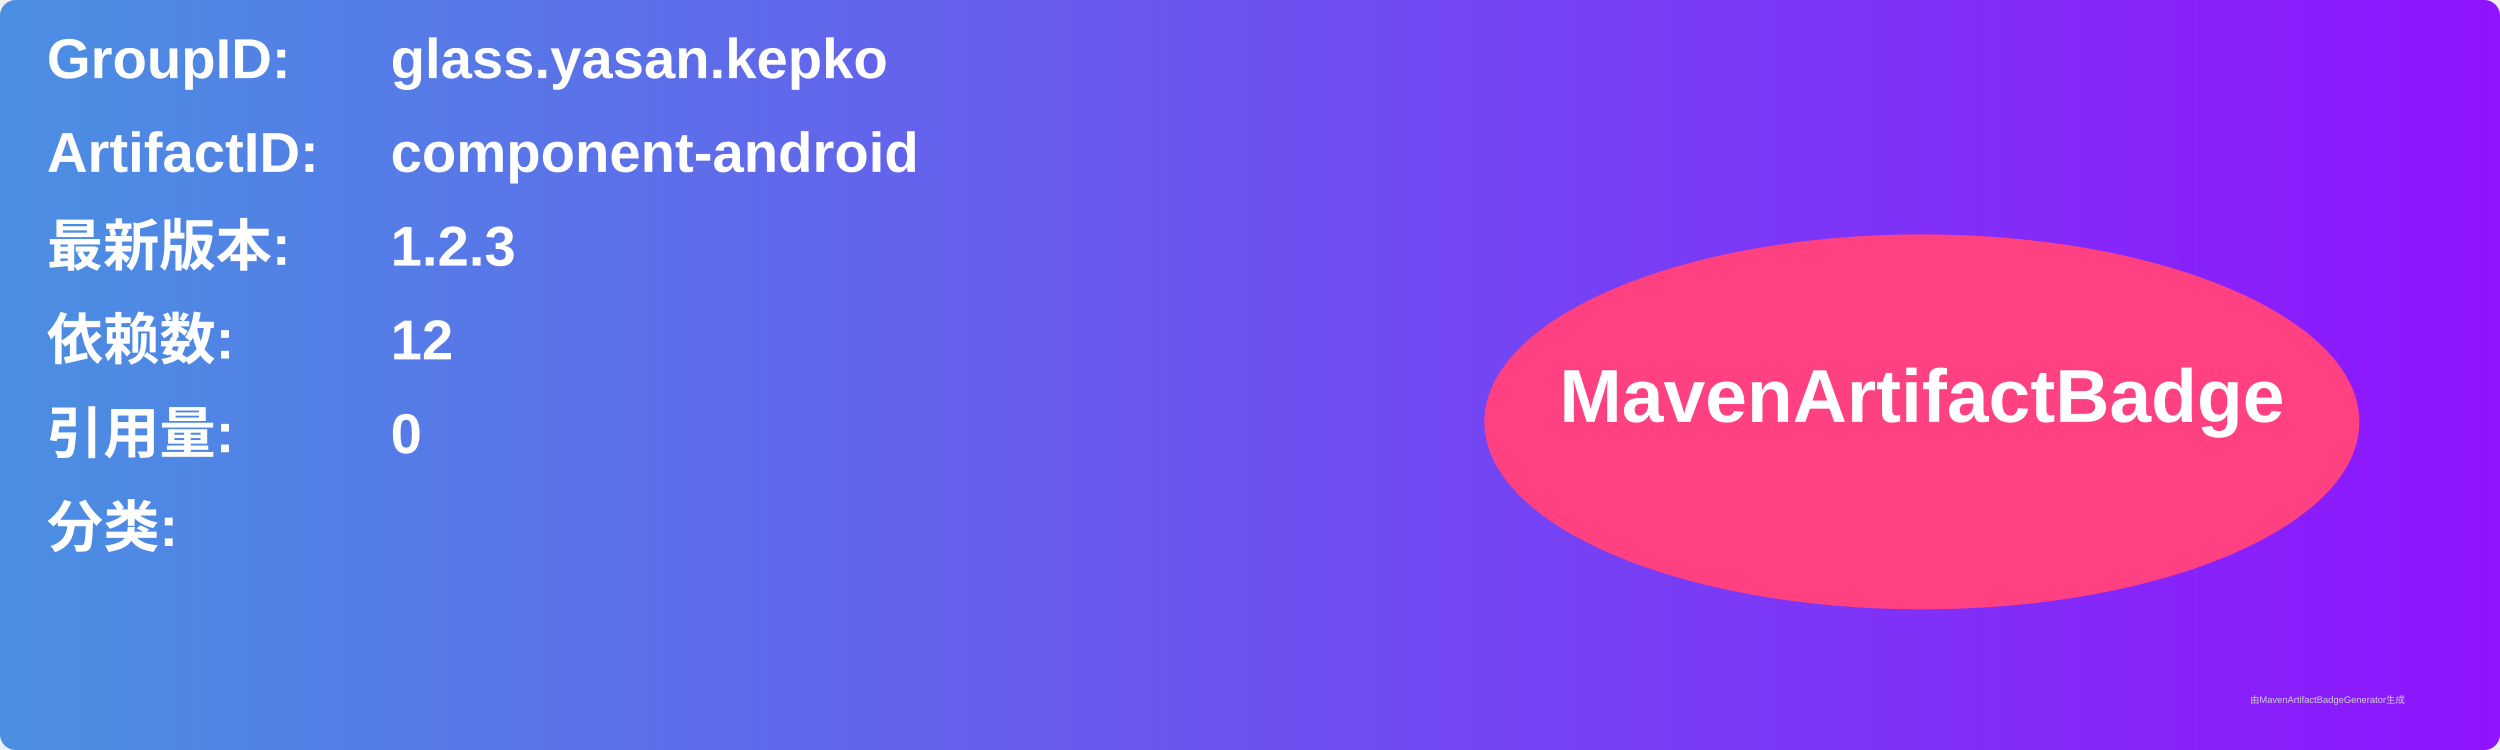
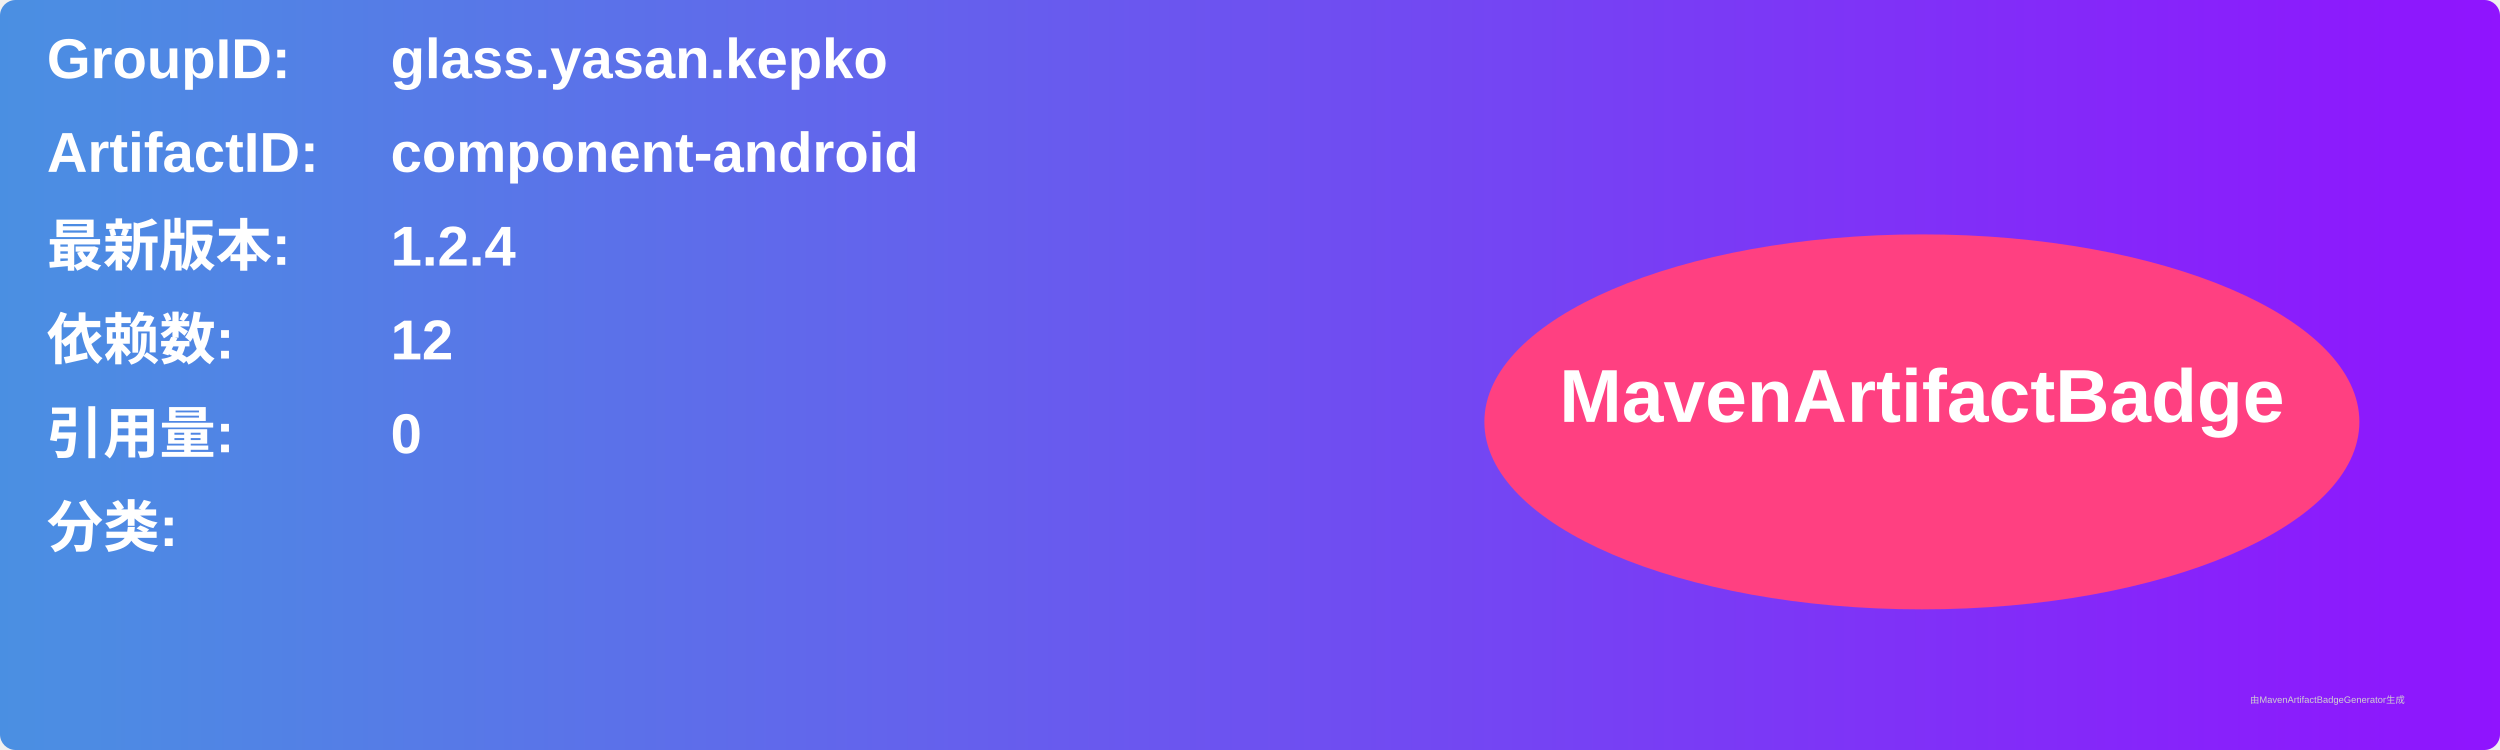
<svg xmlns="http://www.w3.org/2000/svg" width="800" height="240" viewBox="0 0 800 240">
  <linearGradient id="grad" x1="0%" y1="0%" x2="100%" y2="0%">
    <stop offset="0%" stop-color="#4a90e2" />
    <stop offset="100%" stop-color="#9013fe" />
  </linearGradient>
  <rect width="100%" height="100%" rx="5" ry="5" fill="url(#grad)" />
  <g transform="translate(15, 15)">
    <text x="0" y="10" font-family="Arial" font-size="18" fill="white" font-weight="bold" width="260">GroupID:</text>
    <text x="110" y="10" font-family="Arial" font-size="18" fill="white" font-weight="bold" width="460">glass.yasan.kepko</text>
    <text x="0" y="40" font-family="Arial" font-size="18" fill="white" font-weight="bold" width="260">ArtifactID:</text>
    <text x="110" y="40" font-family="Arial" font-size="18" fill="white" font-weight="bold" width="460">component-android</text>
    <text x="0" y="70" font-family="Arial" font-size="18" fill="white" font-weight="bold">最新版本:</text>
    <text x="110" y="70" font-family="Arial" font-size="18" fill="white" font-weight="bold">
-       <tspan font-weight="bold">1.2.3</tspan>
+       <tspan font-weight="bold">1.2.4</tspan>
    </text>
    <text x="0" y="100" font-family="Arial" font-size="18" fill="white" font-weight="bold">依赖数: </text>
    <text x="110" y="100" font-family="Arial" font-size="18" fill="white">
      <tspan font-weight="bold">12</tspan>
    </text>
    <text x="0" y="130" font-family="Arial" font-size="18" fill="white" font-weight="bold">引用量: </text>
    <text x="110" y="130" font-family="Arial" font-size="18" fill="white">
      <tspan font-weight="bold">0</tspan>
    </text>
    <text x="0" y="160" font-family="Arial" font-size="18" fill="white" font-weight="bold">分类:</text>
    <text x="10" y="190" font-family="Arial" font-size="10" fill="white">
      <tspan font-weight="bold" />
    </text>
    <ellipse cx="600" cy="120" rx="140" ry="60" fill="#ff4081" />
    <text x="600" y="120" text-anchor="middle" font-family="Arial" font-size="24" fill="white" font-weight="bold">MavenArtifactBadge</text>
  </g>
  <text x="720" y="225" font-family="Arial" font-size="3" fill="#d0d0d0">由MavenArtifactBadgeGenerator生成</text>
</svg>
